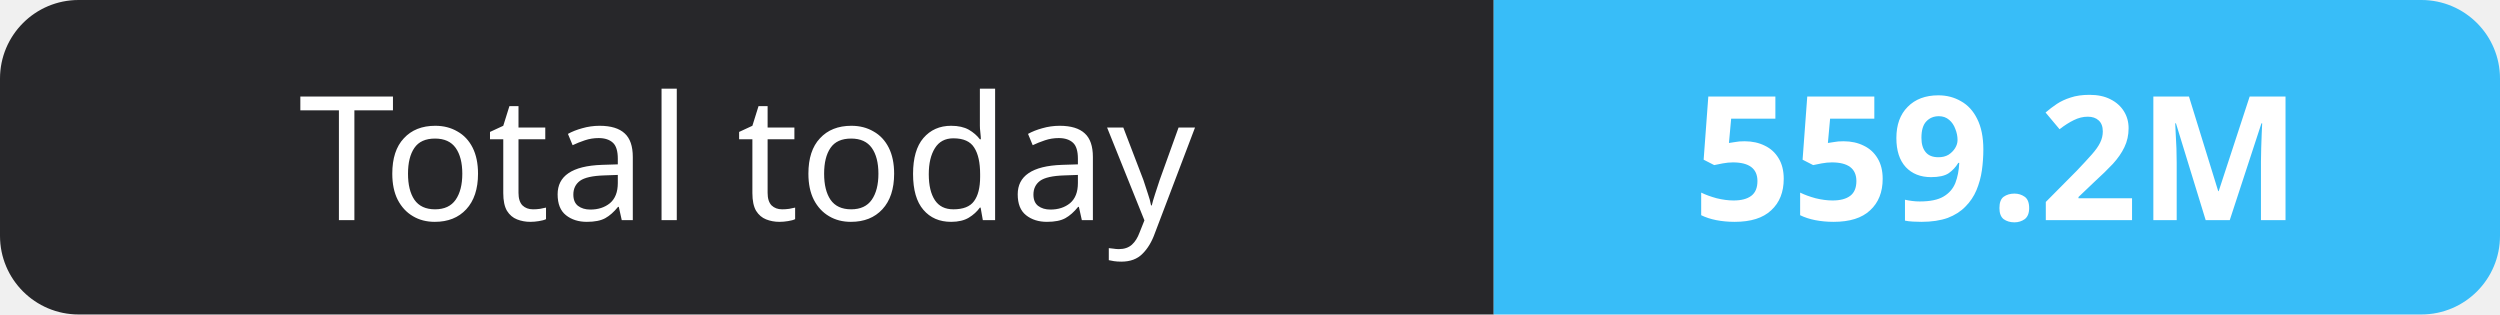
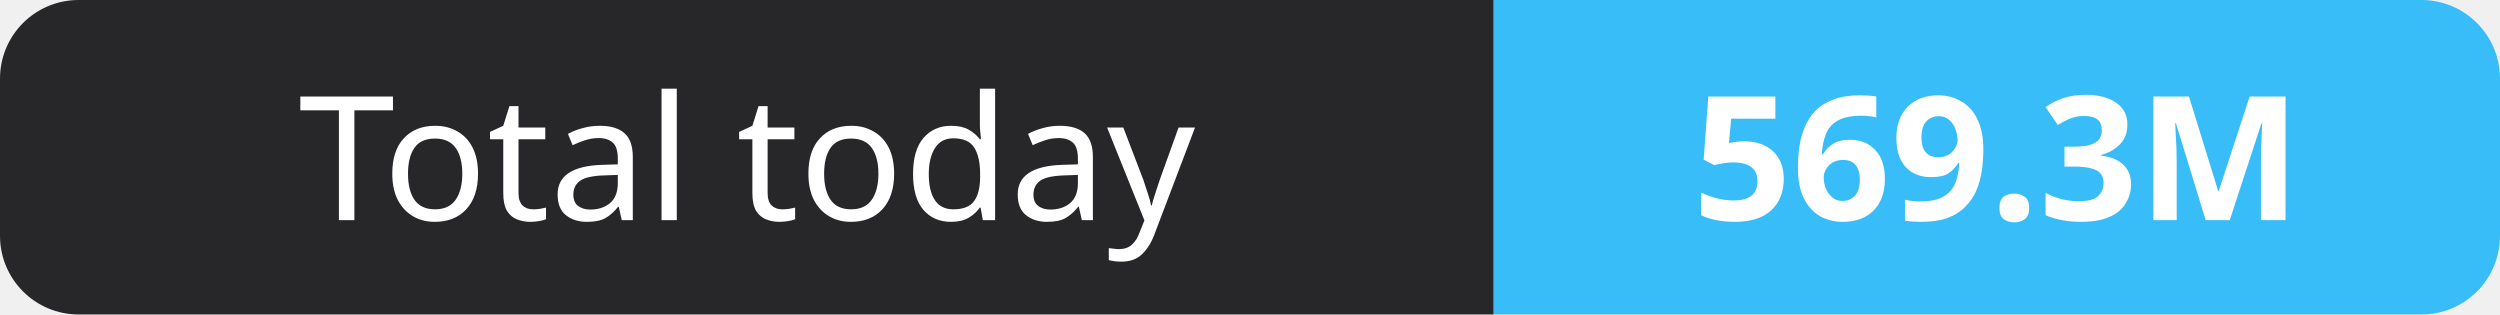
- <svg xmlns="http://www.w3.org/2000/svg" width="159" height="20" role="img" aria-label="Total today: 559.2M">
+ <svg xmlns="http://www.w3.org/2000/svg" width="159" height="20" role="img" aria-label="Total today: 569.3M">
  <clipPath id="r">
    <rect width="159" height="20" rx="5" fill="#fff" />
  </clipPath>
  <g clip-path="url(#r)">
    <rect width="95" height="20" fill="#27272a" />
    <rect x="95" width="64" height="20" fill="#38bdf8" />
  </g>
  <g fill="#fff" text-anchor="middle" font-family="Verdana,Geneva,sans-serif" font-size="11">
    <text x="47.5" y="14">Total today</text>
-     <text x="127.0" y="14" font-weight="700">559.2M</text>
+     <text x="127.0" y="14" font-weight="700">569.3M</text>
  </g>
</svg>
